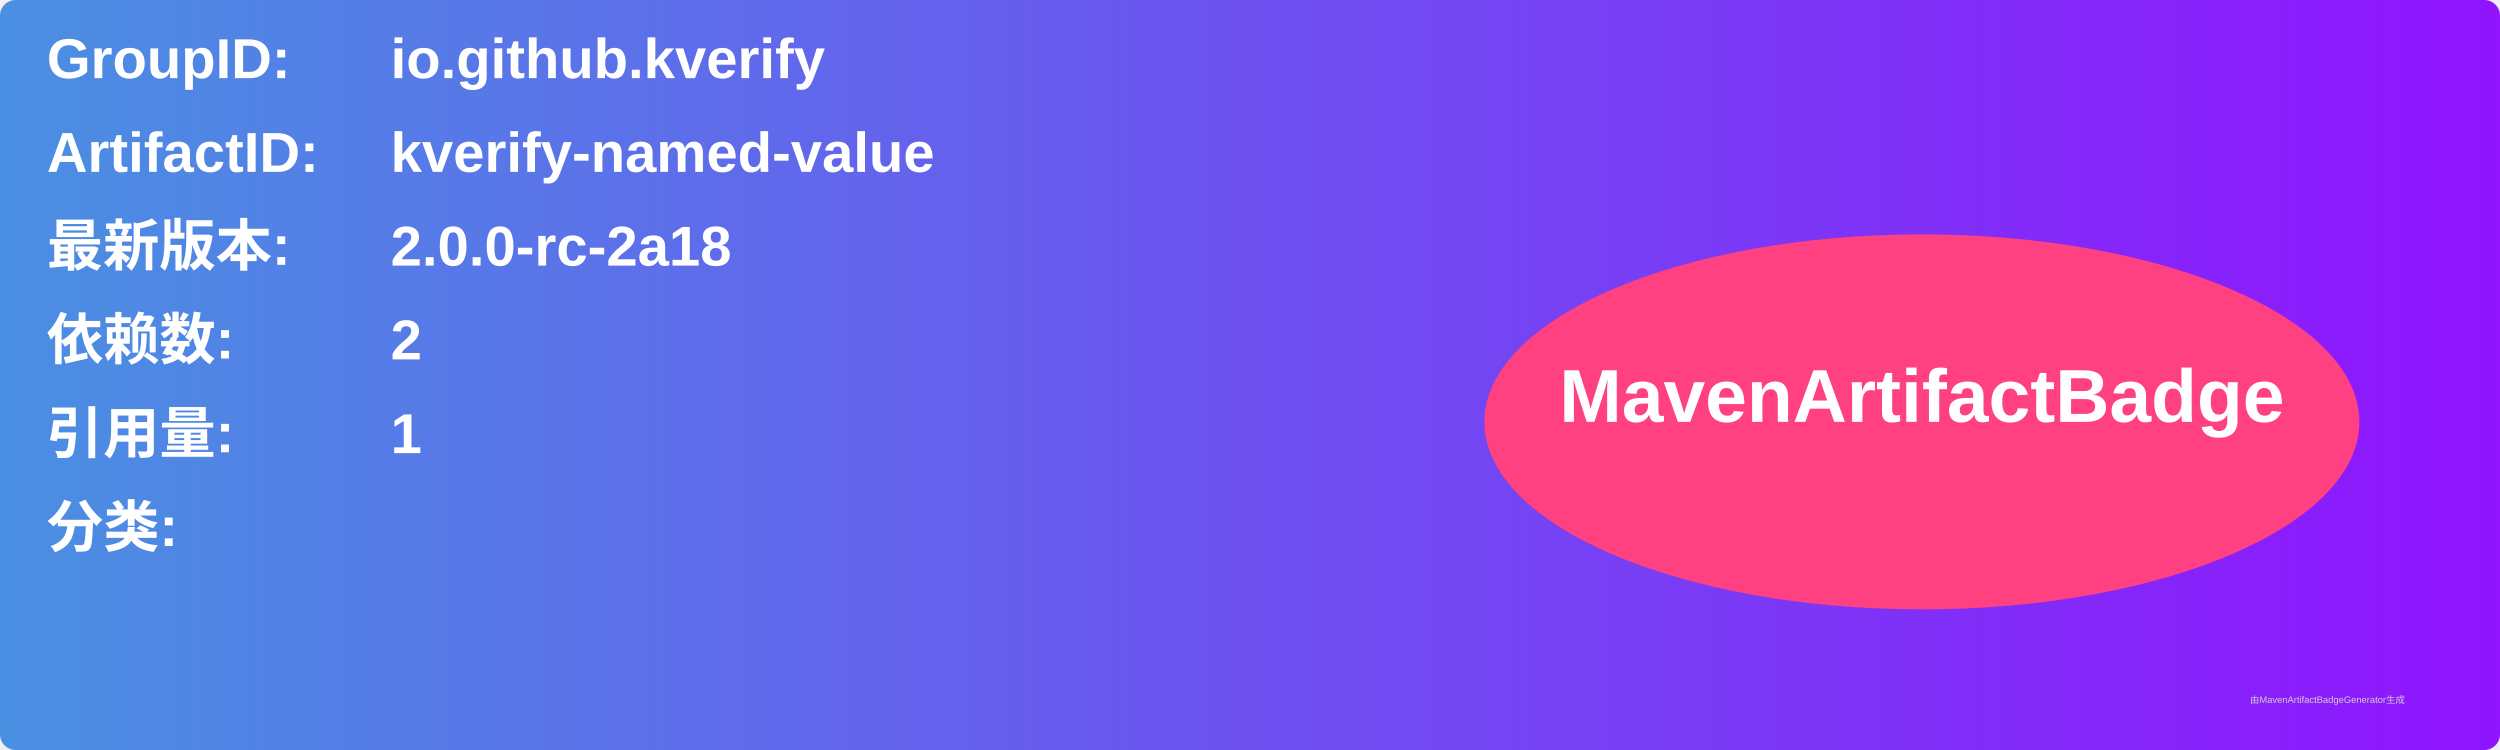
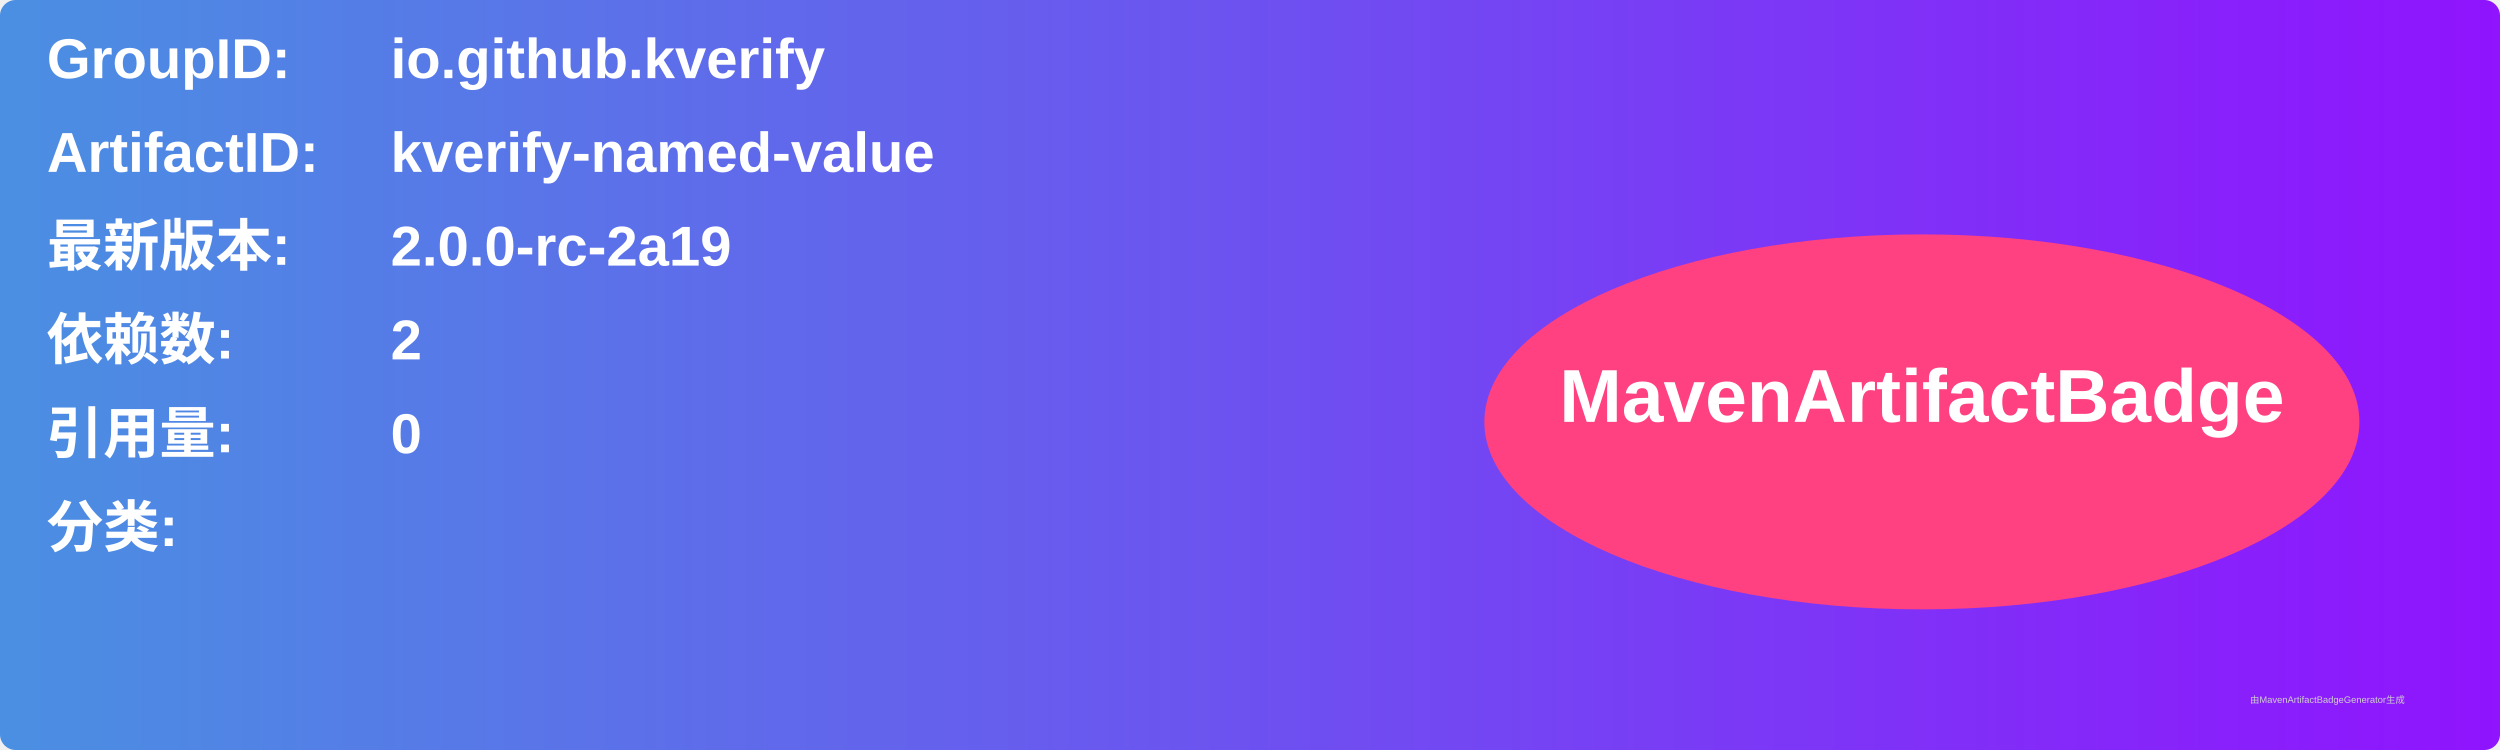
<svg xmlns="http://www.w3.org/2000/svg" width="800" height="240" viewBox="0 0 800 240">
  <linearGradient id="grad" x1="0%" y1="0%" x2="100%" y2="0%">
    <stop offset="0%" stop-color="#4a90e2" />
    <stop offset="100%" stop-color="#9013fe" />
  </linearGradient>
  <rect width="100%" height="100%" rx="5" ry="5" fill="url(#grad)" />
  <g transform="translate(15, 15)">
    <text x="0" y="10" font-family="Arial" font-size="18" fill="white" font-weight="bold" width="260">GroupID:</text>
    <text x="110" y="10" font-family="Arial" font-size="18" fill="white" font-weight="bold" width="460">io.github.kverify</text>
    <text x="0" y="40" font-family="Arial" font-size="18" fill="white" font-weight="bold" width="260">ArtifactID:</text>
    <text x="110" y="40" font-family="Arial" font-size="18" fill="white" font-weight="bold" width="460">kverify-named-value</text>
    <text x="0" y="70" font-family="Arial" font-size="18" fill="white" font-weight="bold">最新版本:</text>
    <text x="110" y="70" font-family="Arial" font-size="18" fill="white" font-weight="bold">
-       <tspan font-weight="bold">2.0.0-rc-2a18</tspan>
+       <tspan font-weight="bold">2.0.0-rc-2a19</tspan>
    </text>
    <text x="0" y="100" font-family="Arial" font-size="18" fill="white" font-weight="bold">依赖数: </text>
    <text x="110" y="100" font-family="Arial" font-size="18" fill="white">
      <tspan font-weight="bold">2</tspan>
    </text>
    <text x="0" y="130" font-family="Arial" font-size="18" fill="white" font-weight="bold">引用量: </text>
    <text x="110" y="130" font-family="Arial" font-size="18" fill="white">
-       <tspan font-weight="bold">1</tspan>
+       <tspan font-weight="bold">0</tspan>
    </text>
    <text x="0" y="160" font-family="Arial" font-size="18" fill="white" font-weight="bold">分类:</text>
    <text x="10" y="190" font-family="Arial" font-size="10" fill="white">
      <tspan font-weight="bold" />
    </text>
    <ellipse cx="600" cy="120" rx="140" ry="60" fill="#ff4081" />
    <text x="600" y="120" text-anchor="middle" font-family="Arial" font-size="24" fill="white" font-weight="bold">MavenArtifactBadge</text>
  </g>
  <text x="720" y="225" font-family="Arial" font-size="3" fill="#d0d0d0">由MavenArtifactBadgeGenerator生成</text>
</svg>
